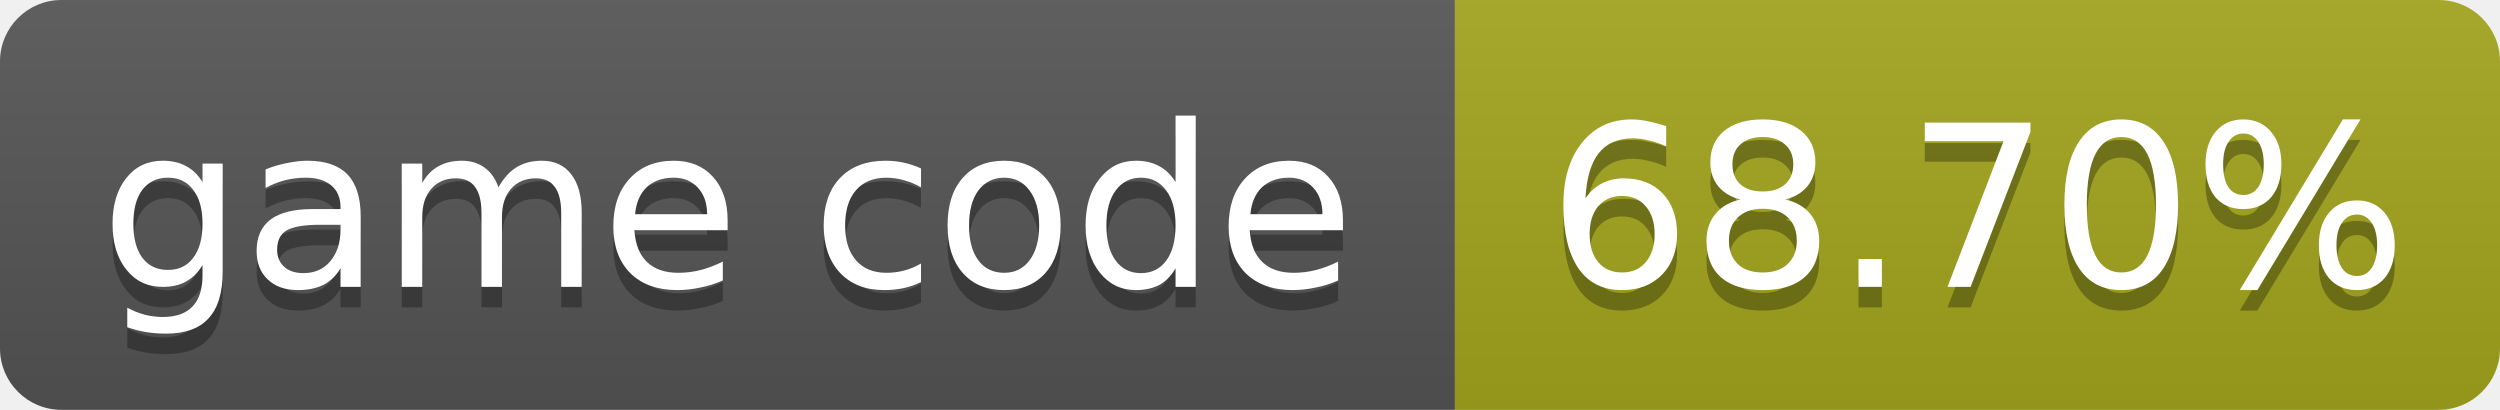
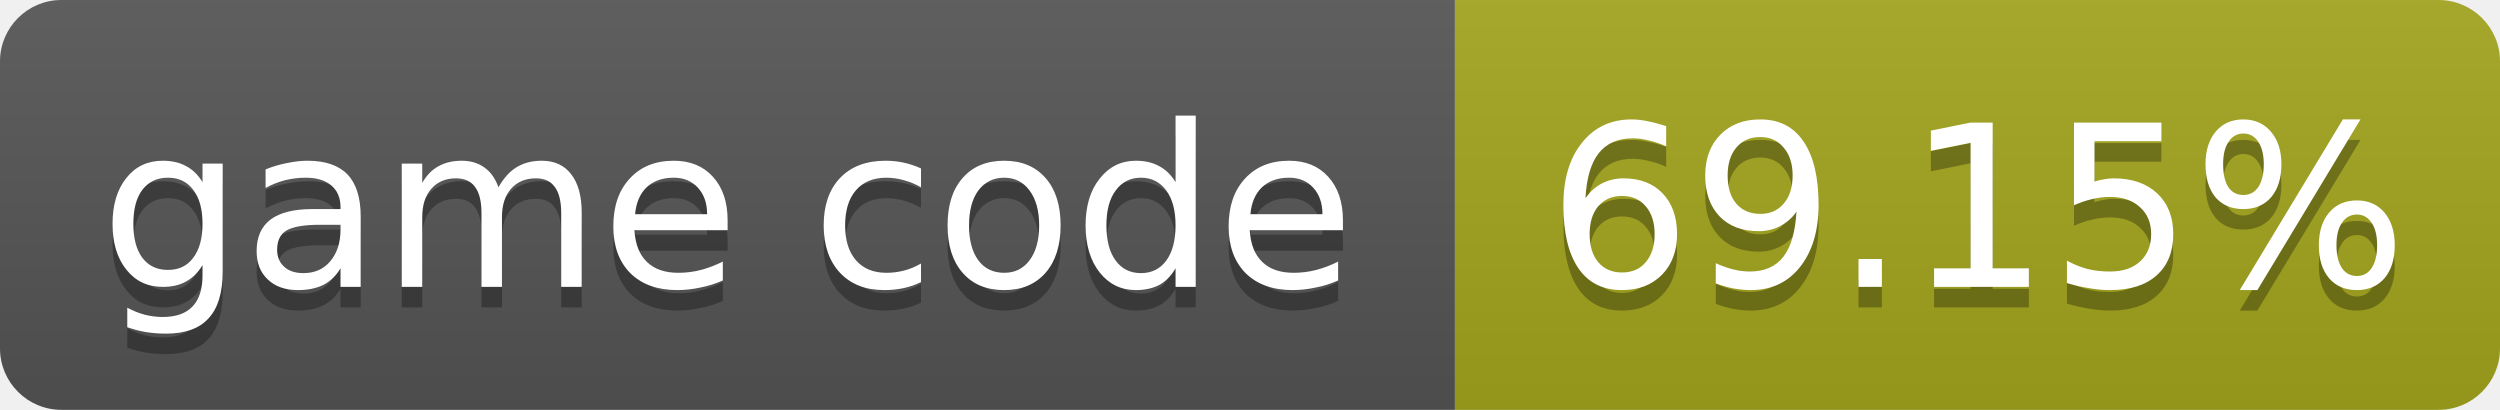
- <svg xmlns="http://www.w3.org/2000/svg" width="122" height="20" role="img" aria-label="game code: 68.70%">
+ <svg xmlns="http://www.w3.org/2000/svg" width="122" height="20" role="img" aria-label="game code: 69.15%">
  <linearGradient id="s" x2="0" y2="100%">
    <stop offset="0" stop-color="#bbb" stop-opacity=".1" />
    <stop offset="1" stop-opacity=".1" />
  </linearGradient>
  <clipPath id="r">
    <rect width="122" height="20" rx="3" fill="#fff" />
  </clipPath>
  <g clip-path="url(#r)">
    <rect width="71" height="20" fill="#555" />
    <rect x="71" width="51" height="20" fill="#a4a61d" />
    <rect width="122" height="20" fill="url(#s)" />
  </g>
  <g fill="#fff" text-anchor="middle" font-family="Verdana,Geneva,DejaVu Sans,sans-serif" font-size="11">
    <text x="35.5" y="15" fill="#010101" fill-opacity=".3">game code</text>
    <text x="35.5" y="14">game code</text>
-     <text x="96.5" y="15" fill="#010101" fill-opacity=".3">68.70%</text>
-     <text x="96.5" y="14">68.70%</text>
+     <text x="96.5" y="15" fill="#010101" fill-opacity=".3">69.15%</text>
+     <text x="96.5" y="14">69.15%</text>
  </g>
</svg>
